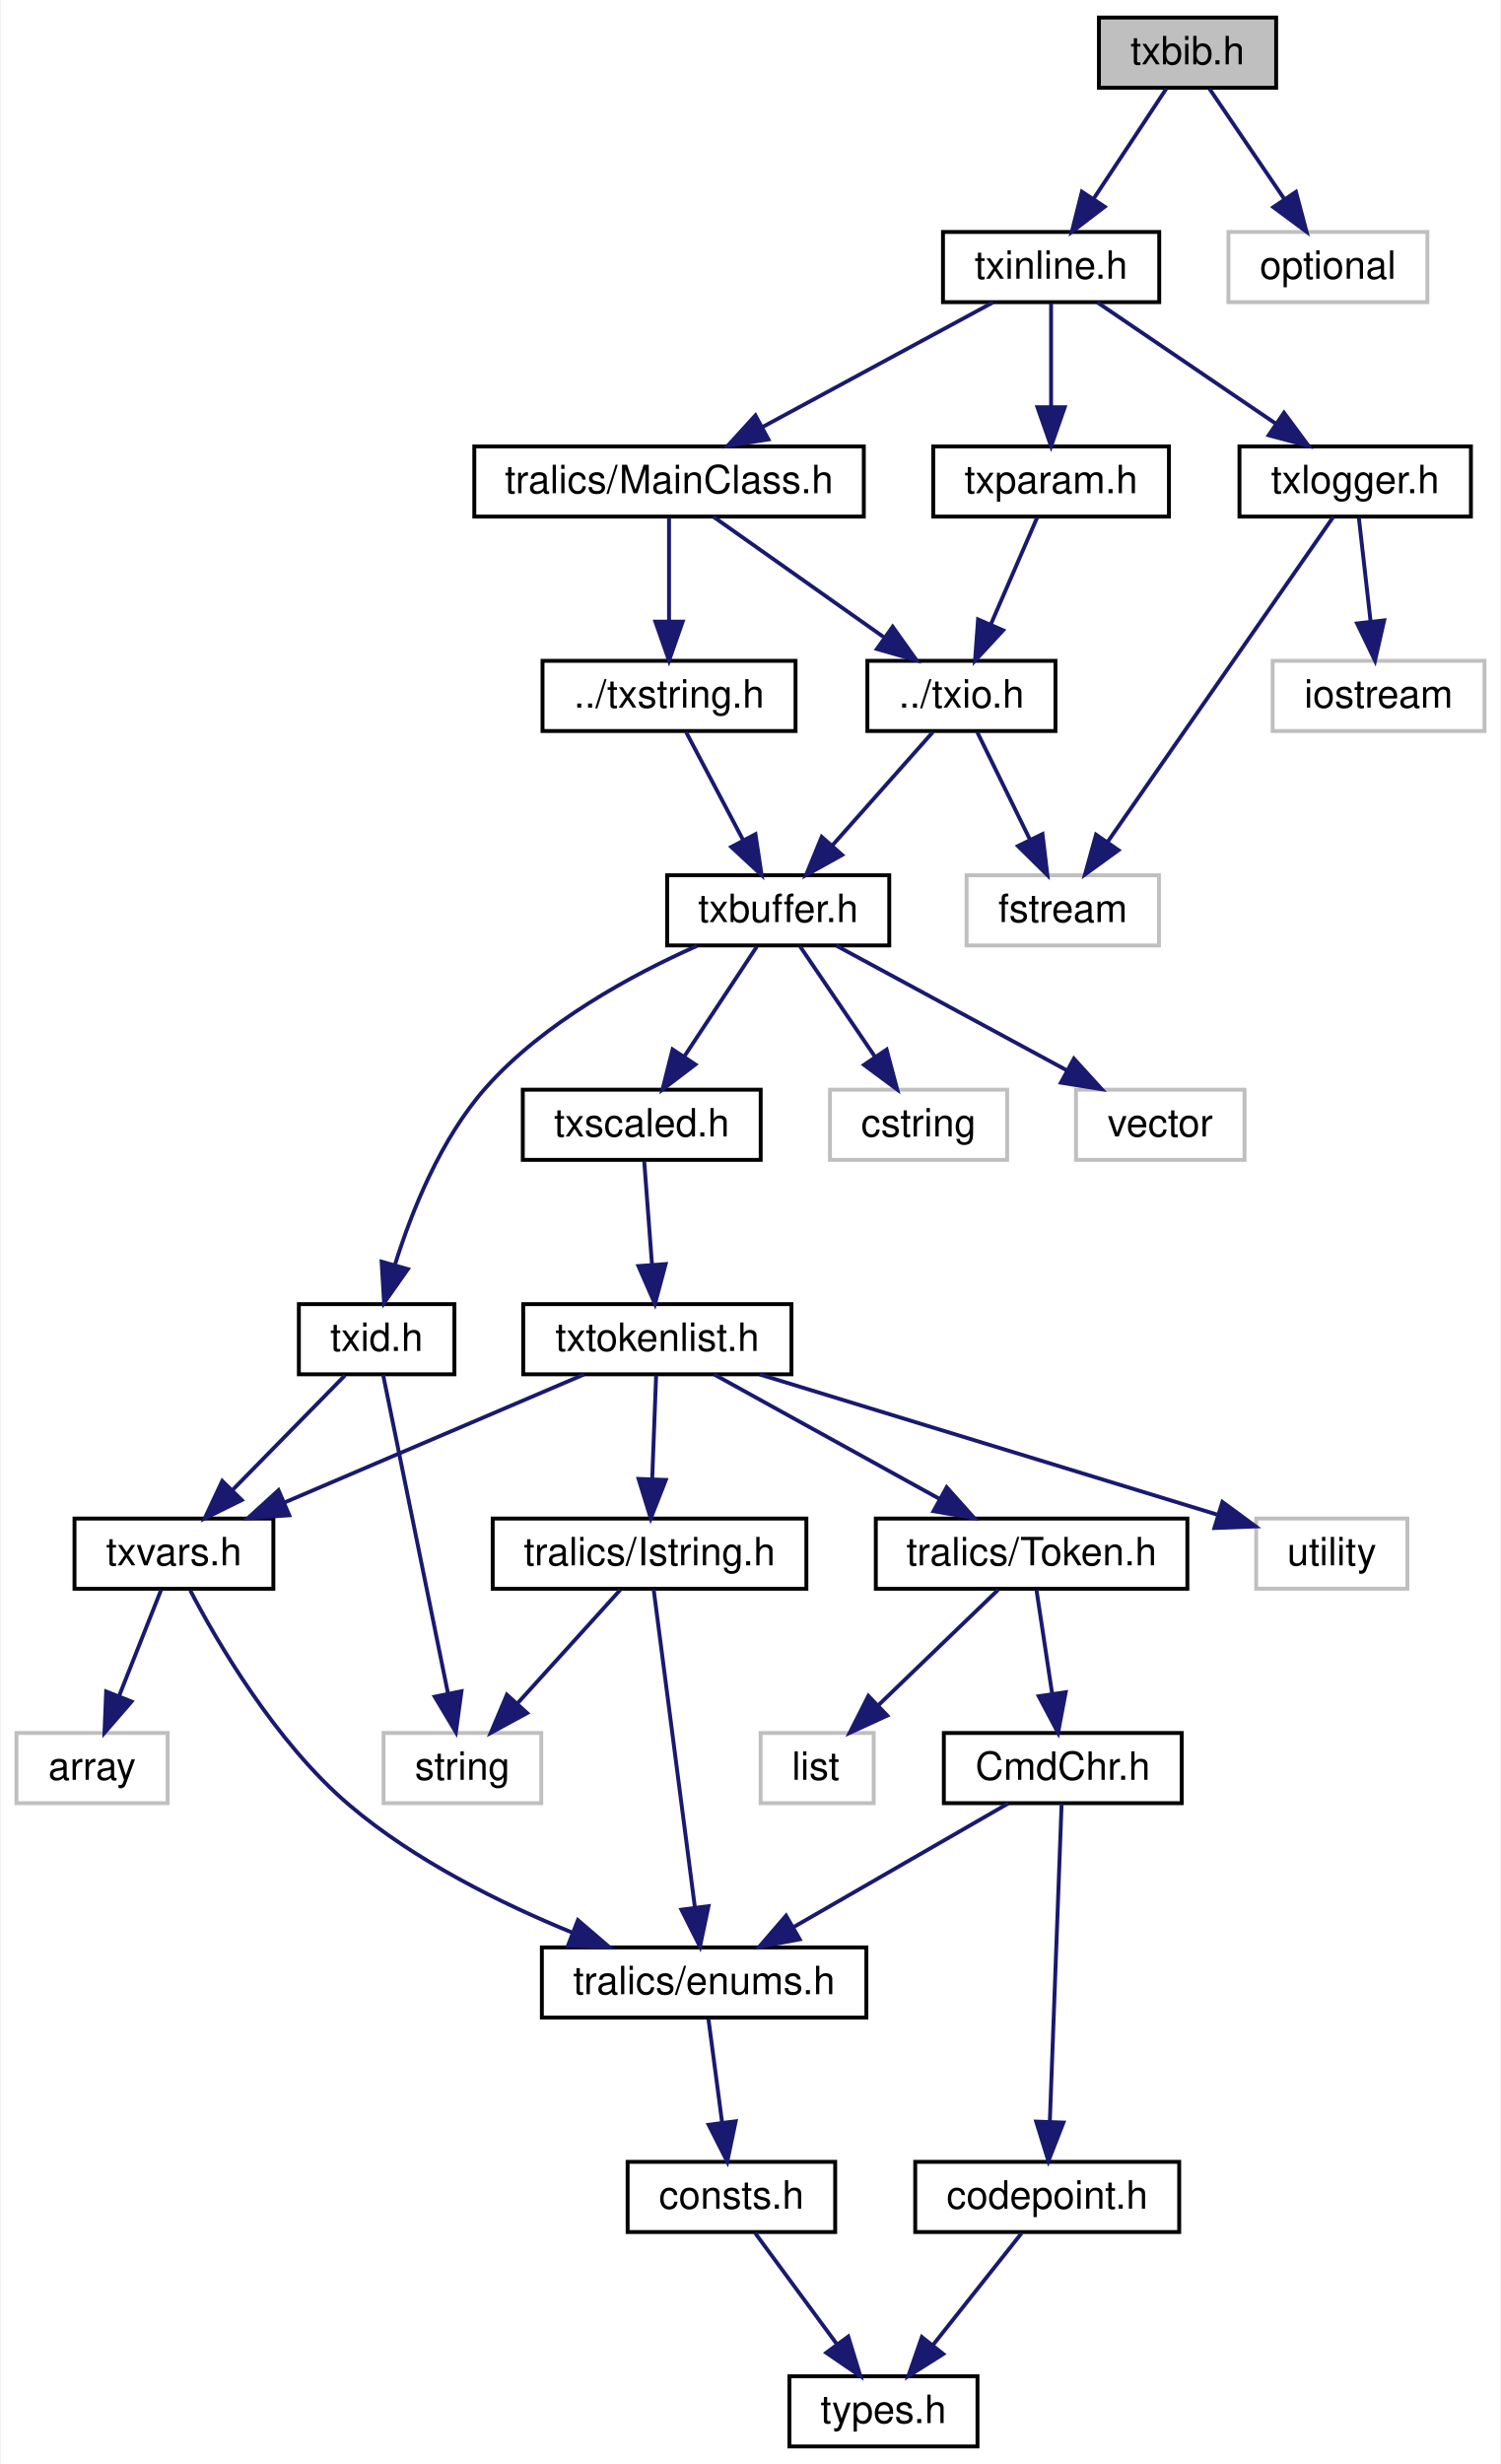
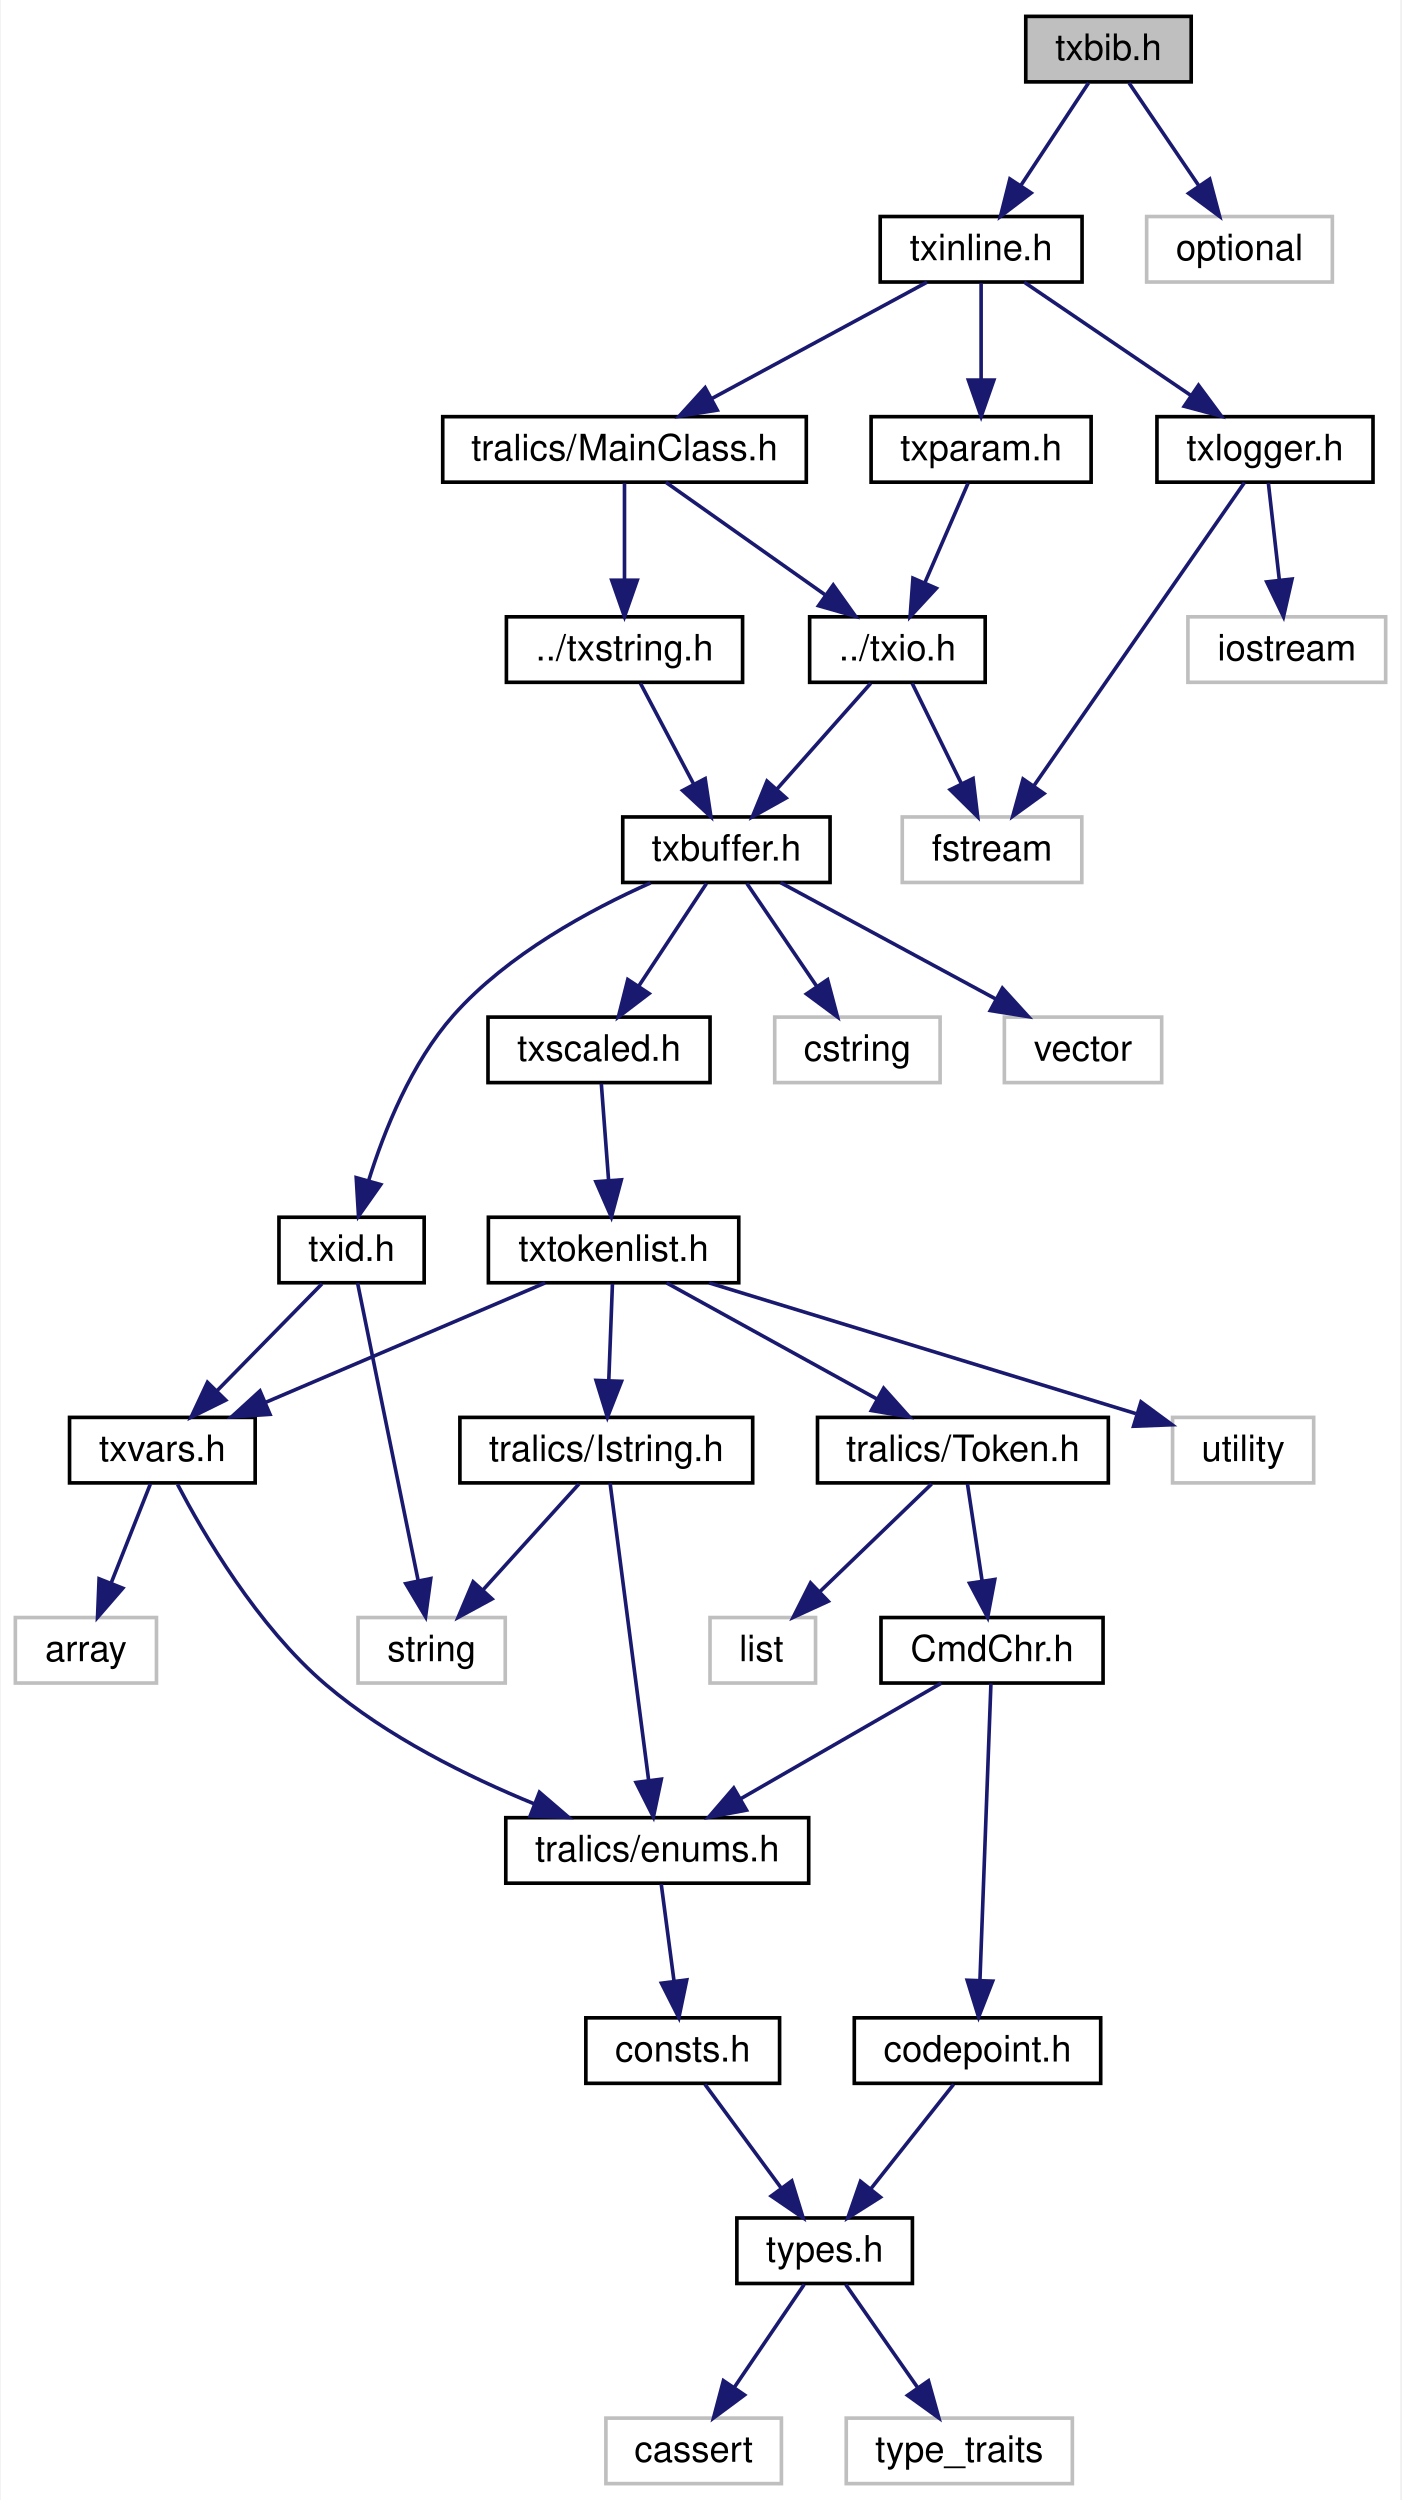
- <svg xmlns="http://www.w3.org/2000/svg" xmlns:xlink="http://www.w3.org/1999/xlink" width="385pt" height="632pt" viewBox="0.00 0.00 384.56 632.00">
-   <g id="graph0" class="graph" transform="scale(1 1) rotate(0) translate(4 628)">
-     <polygon fill="white" stroke="transparent" points="-4,4 -4,-628 380.56,-628 380.56,4 -4,4" />
+ <svg xmlns="http://www.w3.org/2000/svg" xmlns:xlink="http://www.w3.org/1999/xlink" width="385pt" height="687pt" viewBox="0.00 0.00 384.56 687.00">
+   <g id="graph0" class="graph" transform="scale(1 1) rotate(0) translate(4 683)">
+     <polygon fill="white" stroke="transparent" points="-4,4 -4,-683 380.56,-683 380.56,4 -4,4" />
    <g id="node1" class="node">
      <g id="a_node1">
        <a xlink:title=" ">
-           <polygon fill="#bfbfbf" stroke="black" points="277.66,-605.5 277.66,-623.5 323.12,-623.5 323.12,-605.5 277.66,-605.5" />
-           <text text-anchor="middle" x="300.39" y="-611.5" font-family="Helvetica,sans-Serif" font-size="10.00">txbib.h</text>
+           <polygon fill="#bfbfbf" stroke="black" points="277.66,-660.5 277.66,-678.5 323.12,-678.5 323.12,-660.5 277.66,-660.5" />
+           <text text-anchor="middle" x="300.39" y="-666.5" font-family="Helvetica,sans-Serif" font-size="10.00">txbib.h</text>
        </a>
      </g>
    </g>
    <g id="node2" class="node">
      <g id="a_node2">
        <a xlink:href="../../d7/d79/txinline_8h.html" target="_top" xlink:title=" ">
-           <polygon fill="white" stroke="black" points="237.66,-550.5 237.66,-568.5 293.13,-568.5 293.13,-550.5 237.66,-550.5" />
-           <text text-anchor="middle" x="265.39" y="-556.5" font-family="Helvetica,sans-Serif" font-size="10.00">txinline.h</text>
+           <polygon fill="white" stroke="black" points="237.66,-605.5 237.66,-623.5 293.13,-623.5 293.13,-605.5 237.66,-605.5" />
+           <text text-anchor="middle" x="265.39" y="-611.5" font-family="Helvetica,sans-Serif" font-size="10.00">txinline.h</text>
        </a>
      </g>
    </g>
    <g id="edge1" class="edge">
-       <path fill="none" stroke="midnightblue" d="M294.92,-605.22C289.96,-597.71 282.5,-586.41 276.32,-577.05" />
-       <polygon fill="midnightblue" stroke="midnightblue" points="279.14,-574.97 270.71,-568.55 273.3,-578.82 279.14,-574.97" />
-     </g>
-     <g id="node28" class="node">
-       <g id="a_node28">
-         <a xlink:title=" ">
-           <polygon fill="white" stroke="#bfbfbf" points="310.88,-550.5 310.88,-568.5 361.91,-568.5 361.91,-550.5 310.88,-550.5" />
-           <text text-anchor="middle" x="336.39" y="-556.5" font-family="Helvetica,sans-Serif" font-size="10.00">optional</text>
-         </a>
-       </g>
-     </g>
-     <g id="edge35" class="edge">
-       <path fill="none" stroke="midnightblue" d="M306.02,-605.22C311.12,-597.71 318.79,-586.41 325.15,-577.05" />
-       <polygon fill="midnightblue" stroke="midnightblue" points="328.2,-578.79 330.92,-568.55 322.41,-574.86 328.2,-578.79" />
+       <path fill="none" stroke="midnightblue" d="M294.92,-660.22C289.96,-652.71 282.5,-641.41 276.32,-632.05" />
+       <polygon fill="midnightblue" stroke="midnightblue" points="279.14,-629.97 270.71,-623.55 273.3,-633.82 279.14,-629.97" />
+     </g>
+     <g id="node30" class="node">
+       <g id="a_node30">
+         <a xlink:title=" ">
+           <polygon fill="white" stroke="#bfbfbf" points="310.88,-605.5 310.88,-623.5 361.91,-623.5 361.91,-605.5 310.88,-605.5" />
+           <text text-anchor="middle" x="336.39" y="-611.5" font-family="Helvetica,sans-Serif" font-size="10.00">optional</text>
+         </a>
+       </g>
+     </g>
+     <g id="edge37" class="edge">
+       <path fill="none" stroke="midnightblue" d="M306.02,-660.22C311.12,-652.71 318.79,-641.41 325.15,-632.05" />
+       <polygon fill="midnightblue" stroke="midnightblue" points="328.2,-633.79 330.92,-623.55 322.41,-629.86 328.2,-633.79" />
    </g>
    <g id="node3" class="node">
      <g id="a_node3">
        <a xlink:href="../../d4/de9/_main_class_8h.html" target="_top" xlink:title=" ">
-           <polygon fill="white" stroke="black" points="117.44,-495.5 117.44,-513.5 217.35,-513.5 217.35,-495.5 117.44,-495.5" />
-           <text text-anchor="middle" x="167.39" y="-501.5" font-family="Helvetica,sans-Serif" font-size="10.00">tralics/MainClass.h</text>
+           <polygon fill="white" stroke="black" points="117.44,-550.5 117.44,-568.5 217.35,-568.5 217.35,-550.5 117.44,-550.5" />
+           <text text-anchor="middle" x="167.39" y="-556.5" font-family="Helvetica,sans-Serif" font-size="10.00">tralics/MainClass.h</text>
        </a>
      </g>
    </g>
    <g id="edge2" class="edge">
-       <path fill="none" stroke="midnightblue" d="M250.51,-550.45C234.82,-541.97 209.88,-528.48 191.4,-518.49" />
-       <polygon fill="midnightblue" stroke="midnightblue" points="192.88,-515.3 182.42,-513.63 189.55,-521.46 192.88,-515.3" />
-     </g>
-     <g id="node25" class="node">
-       <g id="a_node25">
-         <a xlink:href="../../d2/d06/txlogger_8h.html" target="_top" xlink:title=" ">
-           <polygon fill="white" stroke="black" points="313.71,-495.5 313.71,-513.5 373.08,-513.5 373.08,-495.5 313.71,-495.5" />
-           <text text-anchor="middle" x="343.39" y="-501.5" font-family="Helvetica,sans-Serif" font-size="10.00">txlogger.h</text>
-         </a>
-       </g>
-     </g>
-     <g id="edge30" class="edge">
-       <path fill="none" stroke="midnightblue" d="M277.24,-550.45C289.38,-542.2 308.49,-529.22 323.05,-519.32" />
-       <polygon fill="midnightblue" stroke="midnightblue" points="325.13,-522.14 331.43,-513.63 321.2,-516.35 325.13,-522.14" />
+       <path fill="none" stroke="midnightblue" d="M250.51,-605.45C234.82,-596.97 209.88,-583.48 191.4,-573.49" />
+       <polygon fill="midnightblue" stroke="midnightblue" points="192.88,-570.3 182.42,-568.63 189.55,-576.46 192.88,-570.3" />
    </g>
    <g id="node27" class="node">
      <g id="a_node27">
+         <a xlink:href="../../d2/d06/txlogger_8h.html" target="_top" xlink:title=" ">
+           <polygon fill="white" stroke="black" points="313.71,-550.5 313.71,-568.5 373.08,-568.5 373.08,-550.5 313.71,-550.5" />
+           <text text-anchor="middle" x="343.39" y="-556.5" font-family="Helvetica,sans-Serif" font-size="10.00">txlogger.h</text>
+         </a>
+       </g>
+     </g>
+     <g id="edge32" class="edge">
+       <path fill="none" stroke="midnightblue" d="M277.24,-605.45C289.38,-597.2 308.49,-584.22 323.05,-574.32" />
+       <polygon fill="midnightblue" stroke="midnightblue" points="325.13,-577.14 331.43,-568.63 321.2,-571.35 325.13,-577.14" />
+     </g>
+     <g id="node29" class="node">
+       <g id="a_node29">
        <a xlink:href="../../d5/d08/txparam_8h.html" target="_top" xlink:title=" ">
-           <polygon fill="white" stroke="black" points="235.16,-495.5 235.16,-513.5 295.62,-513.5 295.62,-495.5 235.16,-495.5" />
-           <text text-anchor="middle" x="265.39" y="-501.5" font-family="Helvetica,sans-Serif" font-size="10.00">txparam.h</text>
-         </a>
-       </g>
-     </g>
-     <g id="edge33" class="edge">
-       <path fill="none" stroke="midnightblue" d="M265.39,-550.22C265.39,-543.18 265.39,-532.81 265.39,-523.83" />
-       <polygon fill="midnightblue" stroke="midnightblue" points="268.89,-523.55 265.39,-513.55 261.89,-523.55 268.89,-523.55" />
+           <polygon fill="white" stroke="black" points="235.16,-550.5 235.16,-568.5 295.62,-568.5 295.62,-550.5 235.16,-550.5" />
+           <text text-anchor="middle" x="265.39" y="-556.5" font-family="Helvetica,sans-Serif" font-size="10.00">txparam.h</text>
+         </a>
+       </g>
+     </g>
+     <g id="edge35" class="edge">
+       <path fill="none" stroke="midnightblue" d="M265.39,-605.22C265.39,-598.18 265.39,-587.81 265.39,-578.83" />
+       <polygon fill="midnightblue" stroke="midnightblue" points="268.89,-578.55 265.39,-568.55 261.89,-578.55 268.89,-578.55" />
    </g>
    <g id="node4" class="node">
      <g id="a_node4">
        <a xlink:href="../../de/d29/txio_8h.html" target="_top" xlink:title=" ">
-           <polygon fill="white" stroke="black" points="218.27,-440.5 218.27,-458.5 266.51,-458.5 266.51,-440.5 218.27,-440.5" />
-           <text text-anchor="middle" x="242.39" y="-446.5" font-family="Helvetica,sans-Serif" font-size="10.00">../txio.h</text>
+           <polygon fill="white" stroke="black" points="218.27,-495.5 218.27,-513.5 266.51,-513.5 266.51,-495.5 218.27,-495.5" />
+           <text text-anchor="middle" x="242.39" y="-501.5" font-family="Helvetica,sans-Serif" font-size="10.00">../txio.h</text>
        </a>
      </g>
    </g>
    <g id="edge3" class="edge">
-       <path fill="none" stroke="midnightblue" d="M178.78,-495.45C190.35,-487.28 208.49,-474.46 222.44,-464.6" />
-       <polygon fill="midnightblue" stroke="midnightblue" points="224.75,-467.25 230.89,-458.63 220.71,-461.54 224.75,-467.25" />
-     </g>
-     <g id="node24" class="node">
-       <g id="a_node24">
+       <path fill="none" stroke="midnightblue" d="M178.78,-550.45C190.35,-542.28 208.49,-529.46 222.44,-519.6" />
+       <polygon fill="midnightblue" stroke="midnightblue" points="224.75,-522.25 230.89,-513.63 220.71,-516.54 224.75,-522.25" />
+     </g>
+     <g id="node26" class="node">
+       <g id="a_node26">
        <a xlink:href="../../dc/def/txstring_8h.html" target="_top" xlink:title=" ">
-           <polygon fill="white" stroke="black" points="134.94,-440.5 134.94,-458.5 199.84,-458.5 199.84,-440.5 134.94,-440.5" />
-           <text text-anchor="middle" x="167.39" y="-446.5" font-family="Helvetica,sans-Serif" font-size="10.00">../txstring.h</text>
-         </a>
-       </g>
-     </g>
-     <g id="edge28" class="edge">
-       <path fill="none" stroke="midnightblue" d="M167.39,-495.22C167.39,-488.18 167.39,-477.81 167.39,-468.83" />
-       <polygon fill="midnightblue" stroke="midnightblue" points="170.89,-468.55 167.39,-458.55 163.89,-468.55 170.89,-468.55" />
+           <polygon fill="white" stroke="black" points="134.94,-495.5 134.94,-513.5 199.84,-513.5 199.84,-495.5 134.94,-495.5" />
+           <text text-anchor="middle" x="167.39" y="-501.5" font-family="Helvetica,sans-Serif" font-size="10.00">../txstring.h</text>
+         </a>
+       </g>
+     </g>
+     <g id="edge30" class="edge">
+       <path fill="none" stroke="midnightblue" d="M167.39,-550.22C167.39,-543.18 167.39,-532.81 167.39,-523.83" />
+       <polygon fill="midnightblue" stroke="midnightblue" points="170.89,-523.55 167.39,-513.55 163.89,-523.55 170.89,-523.55" />
    </g>
    <g id="node5" class="node">
      <g id="a_node5">
        <a xlink:href="../../dd/d74/txbuffer_8h.html" target="_top" xlink:title=" ">
-           <polygon fill="white" stroke="black" points="166.91,-385.5 166.91,-403.5 223.88,-403.5 223.88,-385.5 166.91,-385.5" />
-           <text text-anchor="middle" x="195.39" y="-391.5" font-family="Helvetica,sans-Serif" font-size="10.00">txbuffer.h</text>
+           <polygon fill="white" stroke="black" points="166.91,-440.5 166.91,-458.5 223.88,-458.5 223.88,-440.5 166.91,-440.5" />
+           <text text-anchor="middle" x="195.39" y="-446.5" font-family="Helvetica,sans-Serif" font-size="10.00">txbuffer.h</text>
        </a>
      </g>
    </g>
    <g id="edge4" class="edge">
-       <path fill="none" stroke="midnightblue" d="M235.05,-440.22C228.18,-432.47 217.74,-420.7 209.3,-411.18" />
-       <polygon fill="midnightblue" stroke="midnightblue" points="211.78,-408.71 202.53,-403.55 206.55,-413.35 211.78,-408.71" />
-     </g>
-     <g id="node23" class="node">
-       <g id="a_node23">
-         <a xlink:title=" ">
-           <polygon fill="white" stroke="#bfbfbf" points="243.72,-385.5 243.72,-403.5 293.06,-403.5 293.06,-385.5 243.72,-385.5" />
-           <text text-anchor="middle" x="268.39" y="-391.5" font-family="Helvetica,sans-Serif" font-size="10.00">fstream</text>
-         </a>
-       </g>
-     </g>
-     <g id="edge27" class="edge">
-       <path fill="none" stroke="midnightblue" d="M246.45,-440.22C250.06,-432.86 255.45,-421.88 259.98,-412.64" />
-       <polygon fill="midnightblue" stroke="midnightblue" points="263.18,-414.07 264.44,-403.55 256.9,-410.99 263.18,-414.07" />
+       <path fill="none" stroke="midnightblue" d="M235.05,-495.22C228.18,-487.47 217.74,-475.7 209.3,-466.18" />
+       <polygon fill="midnightblue" stroke="midnightblue" points="211.78,-463.71 202.53,-458.55 206.55,-468.35 211.78,-463.71" />
+     </g>
+     <g id="node25" class="node">
+       <g id="a_node25">
+         <a xlink:title=" ">
+           <polygon fill="white" stroke="#bfbfbf" points="243.72,-440.5 243.72,-458.5 293.06,-458.5 293.06,-440.5 243.72,-440.5" />
+           <text text-anchor="middle" x="268.39" y="-446.5" font-family="Helvetica,sans-Serif" font-size="10.00">fstream</text>
+         </a>
+       </g>
+     </g>
+     <g id="edge29" class="edge">
+       <path fill="none" stroke="midnightblue" d="M246.45,-495.22C250.06,-487.86 255.45,-476.88 259.98,-467.64" />
+       <polygon fill="midnightblue" stroke="midnightblue" points="263.18,-469.07 264.44,-458.55 256.9,-465.99 263.18,-469.07" />
    </g>
    <g id="node6" class="node">
      <g id="a_node6">
        <a xlink:href="../../d1/d9e/txid_8h.html" target="_top" xlink:title=" ">
-           <polygon fill="white" stroke="black" points="72.44,-275.5 72.44,-293.5 112.34,-293.5 112.34,-275.5 72.44,-275.5" />
-           <text text-anchor="middle" x="92.39" y="-281.5" font-family="Helvetica,sans-Serif" font-size="10.00">txid.h</text>
+           <polygon fill="white" stroke="black" points="72.44,-330.5 72.44,-348.5 112.34,-348.5 112.34,-330.5 72.44,-330.5" />
+           <text text-anchor="middle" x="92.39" y="-336.5" font-family="Helvetica,sans-Serif" font-size="10.00">txid.h</text>
        </a>
      </g>
    </g>
    <g id="edge5" class="edge">
-       <path fill="none" stroke="midnightblue" d="M174.55,-385.38C158,-378.02 135.26,-365.77 120.39,-349 108.79,-335.91 101.34,-317.24 97.07,-303.54" />
-       <polygon fill="midnightblue" stroke="midnightblue" points="100.4,-302.47 94.3,-293.81 93.67,-304.38 100.4,-302.47" />
-     </g>
-     <g id="node13" class="node">
-       <g id="a_node13">
+       <path fill="none" stroke="midnightblue" d="M174.55,-440.38C158,-433.02 135.26,-420.77 120.39,-404 108.79,-390.91 101.34,-372.24 97.07,-358.54" />
+       <polygon fill="midnightblue" stroke="midnightblue" points="100.4,-357.47 94.3,-348.81 93.67,-359.38 100.4,-357.47" />
+     </g>
+     <g id="node15" class="node">
+       <g id="a_node15">
        <a xlink:href="../../d9/d18/txscaled_8h.html" target="_top" xlink:title=" ">
-           <polygon fill="white" stroke="black" points="129.88,-330.5 129.88,-348.5 190.9,-348.5 190.9,-330.5 129.88,-330.5" />
-           <text text-anchor="middle" x="160.39" y="-336.5" font-family="Helvetica,sans-Serif" font-size="10.00">txscaled.h</text>
-         </a>
-       </g>
-     </g>
-     <g id="edge12" class="edge">
-       <path fill="none" stroke="midnightblue" d="M189.92,-385.22C184.96,-377.71 177.5,-366.41 171.32,-357.05" />
-       <polygon fill="midnightblue" stroke="midnightblue" points="174.14,-354.97 165.71,-348.55 168.3,-358.82 174.14,-354.97" />
-     </g>
-     <g id="node21" class="node">
-       <g id="a_node21">
-         <a xlink:title=" ">
-           <polygon fill="white" stroke="#bfbfbf" points="208.67,-330.5 208.67,-348.5 254.12,-348.5 254.12,-330.5 208.67,-330.5" />
-           <text text-anchor="middle" x="231.39" y="-336.5" font-family="Helvetica,sans-Serif" font-size="10.00">cstring</text>
-         </a>
-       </g>
-     </g>
-     <g id="edge25" class="edge">
-       <path fill="none" stroke="midnightblue" d="M201.02,-385.22C206.12,-377.71 213.79,-366.41 220.15,-357.05" />
-       <polygon fill="midnightblue" stroke="midnightblue" points="223.2,-358.79 225.92,-348.55 217.41,-354.86 223.2,-358.79" />
-     </g>
-     <g id="node22" class="node">
-       <g id="a_node22">
-         <a xlink:title=" ">
-           <polygon fill="white" stroke="#bfbfbf" points="271.78,-330.5 271.78,-348.5 315.01,-348.5 315.01,-330.5 271.78,-330.5" />
-           <text text-anchor="middle" x="293.39" y="-336.5" font-family="Helvetica,sans-Serif" font-size="10.00">vector</text>
-         </a>
-       </g>
-     </g>
-     <g id="edge26" class="edge">
-       <path fill="none" stroke="midnightblue" d="M210.28,-385.45C225.96,-376.97 250.91,-363.48 269.38,-353.49" />
-       <polygon fill="midnightblue" stroke="midnightblue" points="271.24,-356.46 278.37,-348.63 267.91,-350.3 271.24,-356.46" />
+           <polygon fill="white" stroke="black" points="129.88,-385.5 129.88,-403.5 190.9,-403.5 190.9,-385.5 129.88,-385.5" />
+           <text text-anchor="middle" x="160.39" y="-391.5" font-family="Helvetica,sans-Serif" font-size="10.00">txscaled.h</text>
+         </a>
+       </g>
+     </g>
+     <g id="edge14" class="edge">
+       <path fill="none" stroke="midnightblue" d="M189.92,-440.22C184.96,-432.71 177.5,-421.41 171.32,-412.05" />
+       <polygon fill="midnightblue" stroke="midnightblue" points="174.14,-409.97 165.71,-403.55 168.3,-413.82 174.14,-409.97" />
+     </g>
+     <g id="node23" class="node">
+       <g id="a_node23">
+         <a xlink:title=" ">
+           <polygon fill="white" stroke="#bfbfbf" points="208.67,-385.5 208.67,-403.5 254.12,-403.5 254.12,-385.5 208.67,-385.5" />
+           <text text-anchor="middle" x="231.39" y="-391.5" font-family="Helvetica,sans-Serif" font-size="10.00">cstring</text>
+         </a>
+       </g>
+     </g>
+     <g id="edge27" class="edge">
+       <path fill="none" stroke="midnightblue" d="M201.02,-440.22C206.12,-432.71 213.79,-421.41 220.15,-412.05" />
+       <polygon fill="midnightblue" stroke="midnightblue" points="223.2,-413.79 225.92,-403.55 217.41,-409.86 223.2,-413.79" />
+     </g>
+     <g id="node24" class="node">
+       <g id="a_node24">
+         <a xlink:title=" ">
+           <polygon fill="white" stroke="#bfbfbf" points="271.78,-385.5 271.78,-403.5 315.01,-403.5 315.01,-385.5 271.78,-385.5" />
+           <text text-anchor="middle" x="293.39" y="-391.5" font-family="Helvetica,sans-Serif" font-size="10.00">vector</text>
+         </a>
+       </g>
+     </g>
+     <g id="edge28" class="edge">
+       <path fill="none" stroke="midnightblue" d="M210.28,-440.45C225.96,-431.97 250.91,-418.48 269.38,-408.49" />
+       <polygon fill="midnightblue" stroke="midnightblue" points="271.24,-411.46 278.37,-403.63 267.91,-405.3 271.24,-411.46" />
    </g>
    <g id="node7" class="node">
      <g id="a_node7">
        <a xlink:href="../../dc/de8/txvars_8h.html" target="_top" xlink:title=" ">
-           <polygon fill="white" stroke="black" points="14.89,-220.5 14.89,-238.5 65.9,-238.5 65.9,-220.5 14.89,-220.5" />
-           <text text-anchor="middle" x="40.39" y="-226.5" font-family="Helvetica,sans-Serif" font-size="10.00">txvars.h</text>
+           <polygon fill="white" stroke="black" points="14.89,-275.5 14.89,-293.5 65.9,-293.5 65.9,-275.5 14.89,-275.5" />
+           <text text-anchor="middle" x="40.39" y="-281.5" font-family="Helvetica,sans-Serif" font-size="10.00">txvars.h</text>
        </a>
      </g>
    </g>
    <g id="edge6" class="edge">
-       <path fill="none" stroke="midnightblue" d="M84.27,-275.22C76.59,-267.39 64.88,-255.46 55.49,-245.89" />
-       <polygon fill="midnightblue" stroke="midnightblue" points="57.79,-243.24 48.29,-238.55 52.79,-248.14 57.79,-243.24" />
-     </g>
-     <g id="node12" class="node">
-       <g id="a_node12">
-         <a xlink:title=" ">
-           <polygon fill="white" stroke="#bfbfbf" points="94.17,-165.5 94.17,-183.5 134.62,-183.5 134.62,-165.5 94.17,-165.5" />
-           <text text-anchor="middle" x="114.39" y="-171.5" font-family="Helvetica,sans-Serif" font-size="10.00">string</text>
-         </a>
-       </g>
-     </g>
-     <g id="edge11" class="edge">
-       <path fill="none" stroke="midnightblue" d="M94.05,-275.38C97.56,-258.1 105.87,-217.33 110.71,-193.56" />
-       <polygon fill="midnightblue" stroke="midnightblue" points="114.15,-194.21 112.72,-183.71 107.29,-192.81 114.15,-194.21" />
+       <path fill="none" stroke="midnightblue" d="M84.27,-330.22C76.59,-322.39 64.88,-310.46 55.49,-300.89" />
+       <polygon fill="midnightblue" stroke="midnightblue" points="57.79,-298.24 48.29,-293.55 52.79,-303.14 57.79,-298.24" />
+     </g>
+     <g id="node14" class="node">
+       <g id="a_node14">
+         <a xlink:title=" ">
+           <polygon fill="white" stroke="#bfbfbf" points="94.17,-220.5 94.17,-238.5 134.62,-238.5 134.62,-220.5 94.17,-220.5" />
+           <text text-anchor="middle" x="114.39" y="-226.5" font-family="Helvetica,sans-Serif" font-size="10.00">string</text>
+         </a>
+       </g>
+     </g>
+     <g id="edge13" class="edge">
+       <path fill="none" stroke="midnightblue" d="M94.05,-330.38C97.56,-313.1 105.87,-272.33 110.71,-248.56" />
+       <polygon fill="midnightblue" stroke="midnightblue" points="114.15,-249.21 112.72,-238.71 107.29,-247.81 114.15,-249.21" />
    </g>
    <g id="node8" class="node">
      <g id="a_node8">
        <a xlink:href="../../d0/d0b/enums_8h.html" target="_top" xlink:title=" ">
-           <polygon fill="white" stroke="black" points="134.77,-110.5 134.77,-128.5 218.01,-128.5 218.01,-110.5 134.77,-110.5" />
-           <text text-anchor="middle" x="176.39" y="-116.5" font-family="Helvetica,sans-Serif" font-size="10.00">tralics/enums.h</text>
+           <polygon fill="white" stroke="black" points="134.77,-165.5 134.77,-183.5 218.01,-183.5 218.01,-165.5 134.77,-165.5" />
+           <text text-anchor="middle" x="176.39" y="-171.5" font-family="Helvetica,sans-Serif" font-size="10.00">tralics/enums.h</text>
        </a>
      </g>
    </g>
    <g id="edge7" class="edge">
-       <path fill="none" stroke="midnightblue" d="M44.57,-220.08C51.49,-206.86 66.45,-181.1 85.39,-165 102.2,-150.71 124.39,-139.74 142.65,-132.27" />
-       <polygon fill="midnightblue" stroke="midnightblue" points="144.02,-135.49 152.06,-128.58 141.47,-128.97 144.02,-135.49" />
-     </g>
-     <g id="node11" class="node">
-       <g id="a_node11">
-         <a xlink:title=" ">
-           <polygon fill="white" stroke="#bfbfbf" points="0,-165.5 0,-183.5 38.78,-183.5 38.78,-165.5 0,-165.5" />
-           <text text-anchor="middle" x="19.39" y="-171.5" font-family="Helvetica,sans-Serif" font-size="10.00">array</text>
-         </a>
-       </g>
-     </g>
-     <g id="edge10" class="edge">
-       <path fill="none" stroke="midnightblue" d="M37.11,-220.22C34.23,-212.94 29.94,-202.11 26.3,-192.93" />
-       <polygon fill="midnightblue" stroke="midnightblue" points="29.52,-191.56 22.58,-183.55 23.01,-194.14 29.52,-191.56" />
+       <path fill="none" stroke="midnightblue" d="M44.57,-275.08C51.49,-261.86 66.45,-236.1 85.39,-220 102.2,-205.71 124.39,-194.74 142.65,-187.27" />
+       <polygon fill="midnightblue" stroke="midnightblue" points="144.02,-190.49 152.06,-183.58 141.47,-183.97 144.02,-190.49" />
+     </g>
+     <g id="node13" class="node">
+       <g id="a_node13">
+         <a xlink:title=" ">
+           <polygon fill="white" stroke="#bfbfbf" points="0,-220.5 0,-238.5 38.78,-238.5 38.78,-220.5 0,-220.5" />
+           <text text-anchor="middle" x="19.39" y="-226.5" font-family="Helvetica,sans-Serif" font-size="10.00">array</text>
+         </a>
+       </g>
+     </g>
+     <g id="edge12" class="edge">
+       <path fill="none" stroke="midnightblue" d="M37.11,-275.22C34.23,-267.94 29.94,-257.11 26.3,-247.93" />
+       <polygon fill="midnightblue" stroke="midnightblue" points="29.52,-246.56 22.58,-238.55 23.01,-249.14 29.52,-246.56" />
    </g>
    <g id="node9" class="node">
      <g id="a_node9">
        <a xlink:href="../../d8/db5/consts_8h.html" target="_top" xlink:title=" ">
-           <polygon fill="white" stroke="black" points="156.77,-55.5 156.77,-73.5 210.01,-73.5 210.01,-55.5 156.77,-55.5" />
-           <text text-anchor="middle" x="183.39" y="-61.5" font-family="Helvetica,sans-Serif" font-size="10.00">consts.h</text>
+           <polygon fill="white" stroke="black" points="156.77,-110.5 156.77,-128.5 210.01,-128.5 210.01,-110.5 156.77,-110.5" />
+           <text text-anchor="middle" x="183.39" y="-116.5" font-family="Helvetica,sans-Serif" font-size="10.00">consts.h</text>
        </a>
      </g>
    </g>
    <g id="edge8" class="edge">
-       <path fill="none" stroke="midnightblue" d="M177.49,-110.22C178.43,-103.1 179.82,-92.58 181.01,-83.53" />
-       <polygon fill="midnightblue" stroke="midnightblue" points="184.49,-83.92 182.33,-73.55 177.55,-83.01 184.49,-83.92" />
+       <path fill="none" stroke="midnightblue" d="M177.49,-165.22C178.43,-158.1 179.82,-147.58 181.01,-138.53" />
+       <polygon fill="midnightblue" stroke="midnightblue" points="184.49,-138.92 182.33,-128.55 177.55,-138.01 184.49,-138.92" />
    </g>
    <g id="node10" class="node">
      <g id="a_node10">
        <a xlink:href="../../d9/d49/types_8h.html" target="_top" xlink:title=" ">
-           <polygon fill="white" stroke="black" points="198.27,-0.5 198.27,-18.5 246.51,-18.5 246.51,-0.5 198.27,-0.5" />
-           <text text-anchor="middle" x="222.39" y="-6.5" font-family="Helvetica,sans-Serif" font-size="10.00">types.h</text>
+           <polygon fill="white" stroke="black" points="198.27,-55.5 198.27,-73.5 246.51,-73.5 246.51,-55.5 198.27,-55.5" />
+           <text text-anchor="middle" x="222.39" y="-61.5" font-family="Helvetica,sans-Serif" font-size="10.00">types.h</text>
        </a>
      </g>
    </g>
    <g id="edge9" class="edge">
-       <path fill="none" stroke="midnightblue" d="M189.49,-55.22C195.07,-47.63 203.5,-36.18 210.43,-26.76" />
-       <polygon fill="midnightblue" stroke="midnightblue" points="213.36,-28.68 216.47,-18.55 207.72,-24.53 213.36,-28.68" />
-     </g>
-     <g id="node14" class="node">
-       <g id="a_node14">
-         <a xlink:href="../../dc/d91/txtokenlist_8h.html" target="_top" xlink:title=" ">
-           <polygon fill="white" stroke="black" points="129.99,-275.5 129.99,-293.5 198.79,-293.5 198.79,-275.5 129.99,-275.5" />
-           <text text-anchor="middle" x="164.39" y="-281.5" font-family="Helvetica,sans-Serif" font-size="10.00">txtokenlist.h</text>
-         </a>
-       </g>
-     </g>
-     <g id="edge13" class="edge">
-       <path fill="none" stroke="midnightblue" d="M161.02,-330.22C161.55,-323.1 162.35,-312.58 163.03,-303.53" />
-       <polygon fill="midnightblue" stroke="midnightblue" points="166.52,-303.78 163.78,-293.55 159.54,-303.26 166.52,-303.78" />
-     </g>
-     <g id="edge23" class="edge">
-       <path fill="none" stroke="midnightblue" d="M145.56,-275.45C125.17,-266.73 92.4,-252.73 68.86,-242.67" />
-       <polygon fill="midnightblue" stroke="midnightblue" points="69.97,-239.34 59.4,-238.63 67.22,-245.77 69.97,-239.34" />
-     </g>
-     <g id="node15" class="node">
-       <g id="a_node15">
-         <a xlink:href="../../d5/daf/_istring_8h.html" target="_top" xlink:title=" ">
-           <polygon fill="white" stroke="black" points="122.16,-220.5 122.16,-238.5 202.62,-238.5 202.62,-220.5 122.16,-220.5" />
-           <text text-anchor="middle" x="162.39" y="-226.5" font-family="Helvetica,sans-Serif" font-size="10.00">tralics/Istring.h</text>
-         </a>
-       </g>
-     </g>
-     <g id="edge14" class="edge">
-       <path fill="none" stroke="midnightblue" d="M164.08,-275.22C163.81,-268.18 163.42,-257.81 163.08,-248.83" />
-       <polygon fill="midnightblue" stroke="midnightblue" points="166.57,-248.41 162.7,-238.55 159.58,-248.67 166.57,-248.41" />
+       <path fill="none" stroke="midnightblue" d="M189.49,-110.22C195.07,-102.63 203.5,-91.18 210.43,-81.76" />
+       <polygon fill="midnightblue" stroke="midnightblue" points="213.36,-83.68 216.47,-73.55 207.72,-79.53 213.36,-83.68" />
+     </g>
+     <g id="node11" class="node">
+       <g id="a_node11">
+         <a xlink:title=" ">
+           <polygon fill="white" stroke="#bfbfbf" points="162.28,-0.5 162.28,-18.5 210.51,-18.5 210.51,-0.5 162.28,-0.5" />
+           <text text-anchor="middle" x="186.39" y="-6.5" font-family="Helvetica,sans-Serif" font-size="10.00">cassert</text>
+         </a>
+       </g>
+     </g>
+     <g id="edge10" class="edge">
+       <path fill="none" stroke="midnightblue" d="M216.77,-55.22C211.66,-47.71 203.99,-36.41 197.63,-27.05" />
+       <polygon fill="midnightblue" stroke="midnightblue" points="200.37,-24.86 191.86,-18.55 194.58,-28.79 200.37,-24.86" />
+     </g>
+     <g id="node12" class="node">
+       <g id="a_node12">
+         <a xlink:title=" ">
+           <polygon fill="white" stroke="#bfbfbf" points="228.33,-0.5 228.33,-18.5 290.46,-18.5 290.46,-0.5 228.33,-0.5" />
+           <text text-anchor="middle" x="259.39" y="-6.5" font-family="Helvetica,sans-Serif" font-size="10.00">type_traits</text>
+         </a>
+       </g>
+     </g>
+     <g id="edge11" class="edge">
+       <path fill="none" stroke="midnightblue" d="M228.17,-55.22C233.47,-47.63 241.47,-36.18 248.04,-26.76" />
+       <polygon fill="midnightblue" stroke="midnightblue" points="250.92,-28.75 253.77,-18.55 245.18,-24.75 250.92,-28.75" />
    </g>
    <g id="node16" class="node">
      <g id="a_node16">
+         <a xlink:href="../../dc/d91/txtokenlist_8h.html" target="_top" xlink:title=" ">
+           <polygon fill="white" stroke="black" points="129.99,-330.5 129.99,-348.5 198.79,-348.5 198.79,-330.5 129.99,-330.5" />
+           <text text-anchor="middle" x="164.39" y="-336.5" font-family="Helvetica,sans-Serif" font-size="10.00">txtokenlist.h</text>
+         </a>
+       </g>
+     </g>
+     <g id="edge15" class="edge">
+       <path fill="none" stroke="midnightblue" d="M161.02,-385.22C161.55,-378.1 162.35,-367.58 163.03,-358.53" />
+       <polygon fill="midnightblue" stroke="midnightblue" points="166.52,-358.78 163.78,-348.55 159.54,-358.26 166.52,-358.78" />
+     </g>
+     <g id="edge25" class="edge">
+       <path fill="none" stroke="midnightblue" d="M145.56,-330.45C125.17,-321.73 92.4,-307.73 68.86,-297.67" />
+       <polygon fill="midnightblue" stroke="midnightblue" points="69.97,-294.34 59.4,-293.63 67.22,-300.77 69.97,-294.34" />
+     </g>
+     <g id="node17" class="node">
+       <g id="a_node17">
+         <a xlink:href="../../d5/daf/_istring_8h.html" target="_top" xlink:title=" ">
+           <polygon fill="white" stroke="black" points="122.16,-275.5 122.16,-293.5 202.62,-293.5 202.62,-275.5 122.16,-275.5" />
+           <text text-anchor="middle" x="162.39" y="-281.5" font-family="Helvetica,sans-Serif" font-size="10.00">tralics/Istring.h</text>
+         </a>
+       </g>
+     </g>
+     <g id="edge16" class="edge">
+       <path fill="none" stroke="midnightblue" d="M164.08,-330.22C163.81,-323.18 163.42,-312.81 163.08,-303.83" />
+       <polygon fill="midnightblue" stroke="midnightblue" points="166.57,-303.41 162.7,-293.55 159.58,-303.67 166.57,-303.41" />
+     </g>
+     <g id="node18" class="node">
+       <g id="a_node18">
        <a xlink:href="../../dd/dcd/_token_8h.html" target="_top" xlink:title=" ">
-           <polygon fill="white" stroke="black" points="220.43,-220.5 220.43,-238.5 300.35,-238.5 300.35,-220.5 220.43,-220.5" />
-           <text text-anchor="middle" x="260.39" y="-226.5" font-family="Helvetica,sans-Serif" font-size="10.00">tralics/Token.h</text>
-         </a>
-       </g>
+           <polygon fill="white" stroke="black" points="220.43,-275.5 220.43,-293.5 300.35,-293.5 300.35,-275.5 220.43,-275.5" />
+           <text text-anchor="middle" x="260.39" y="-281.5" font-family="Helvetica,sans-Serif" font-size="10.00">tralics/Token.h</text>
+         </a>
+       </g>
+     </g>
+     <g id="edge19" class="edge">
+       <path fill="none" stroke="midnightblue" d="M178.97,-330.45C194.34,-321.97 218.77,-308.48 236.87,-298.49" />
+       <polygon fill="midnightblue" stroke="midnightblue" points="238.61,-301.52 245.67,-293.63 235.23,-295.39 238.61,-301.52" />
+     </g>
+     <g id="node22" class="node">
+       <g id="a_node22">
+         <a xlink:title=" ">
+           <polygon fill="white" stroke="#bfbfbf" points="318,-275.5 318,-293.5 356.78,-293.5 356.78,-275.5 318,-275.5" />
+           <text text-anchor="middle" x="337.39" y="-281.5" font-family="Helvetica,sans-Serif" font-size="10.00">utility</text>
+         </a>
+       </g>
+     </g>
+     <g id="edge26" class="edge">
+       <path fill="none" stroke="midnightblue" d="M190.67,-330.45C222.22,-320.78 275.02,-304.61 307.93,-294.53" />
+       <polygon fill="midnightblue" stroke="midnightblue" points="309.33,-297.76 317.86,-291.48 307.28,-291.07 309.33,-297.76" />
    </g>
    <g id="edge17" class="edge">
-       <path fill="none" stroke="midnightblue" d="M178.97,-275.45C194.34,-266.97 218.77,-253.48 236.87,-243.49" />
-       <polygon fill="midnightblue" stroke="midnightblue" points="238.61,-246.52 245.67,-238.63 235.23,-240.39 238.61,-246.52" />
+       <path fill="none" stroke="midnightblue" d="M163.44,-275.38C165.67,-258.18 170.92,-217.7 174.01,-193.89" />
+       <polygon fill="midnightblue" stroke="midnightblue" points="177.51,-194.08 175.33,-183.71 170.57,-193.18 177.51,-194.08" />
+     </g>
+     <g id="edge18" class="edge">
+       <path fill="none" stroke="midnightblue" d="M154.89,-275.22C147.88,-267.47 137.22,-255.7 128.59,-246.18" />
+       <polygon fill="midnightblue" stroke="midnightblue" points="130.99,-243.61 121.68,-238.55 125.8,-248.31 130.99,-243.61" />
+     </g>
+     <g id="node19" class="node">
+       <g id="a_node19">
+         <a xlink:href="../../d2/d68/_cmd_chr_8h.html" target="_top" xlink:title=" ">
+           <polygon fill="white" stroke="black" points="237.88,-220.5 237.88,-238.5 298.9,-238.5 298.9,-220.5 237.88,-220.5" />
+           <text text-anchor="middle" x="268.39" y="-226.5" font-family="Helvetica,sans-Serif" font-size="10.00">CmdChr.h</text>
+         </a>
+       </g>
+     </g>
+     <g id="edge20" class="edge">
+       <path fill="none" stroke="midnightblue" d="M261.64,-275.22C262.72,-268.1 264.3,-257.58 265.67,-248.53" />
+       <polygon fill="midnightblue" stroke="midnightblue" points="269.14,-248.96 267.18,-238.55 262.22,-247.92 269.14,-248.96" />
+     </g>
+     <g id="node21" class="node">
+       <g id="a_node21">
+         <a xlink:title=" ">
+           <polygon fill="white" stroke="#bfbfbf" points="190.89,-220.5 190.89,-238.5 219.89,-238.5 219.89,-220.5 190.89,-220.5" />
+           <text text-anchor="middle" x="205" y="-226.5" font-family="Helvetica,sans-Serif" font-size="10.00">list</text>
+         </a>
+       </g>
+     </g>
+     <g id="edge24" class="edge">
+       <path fill="none" stroke="midnightblue" d="M251.8,-275.22C243.6,-267.32 231.05,-255.22 221.07,-245.61" />
+       <polygon fill="midnightblue" stroke="midnightblue" points="223.37,-242.97 213.74,-238.55 218.52,-248.01 223.37,-242.97" />
+     </g>
+     <g id="edge23" class="edge">
+       <path fill="none" stroke="midnightblue" d="M254.42,-220.45C239.83,-212.05 216.71,-198.72 199.41,-188.76" />
+       <polygon fill="midnightblue" stroke="midnightblue" points="200.91,-185.58 190.5,-183.63 197.41,-191.65 200.91,-185.58" />
    </g>
    <g id="node20" class="node">
      <g id="a_node20">
-         <a xlink:title=" ">
-           <polygon fill="white" stroke="#bfbfbf" points="318,-220.5 318,-238.5 356.78,-238.5 356.78,-220.5 318,-220.5" />
-           <text text-anchor="middle" x="337.39" y="-226.5" font-family="Helvetica,sans-Serif" font-size="10.00">utility</text>
-         </a>
-       </g>
-     </g>
-     <g id="edge24" class="edge">
-       <path fill="none" stroke="midnightblue" d="M190.67,-275.45C222.22,-265.78 275.02,-249.61 307.93,-239.53" />
-       <polygon fill="midnightblue" stroke="midnightblue" points="309.33,-242.76 317.86,-236.48 307.28,-236.07 309.33,-242.76" />
-     </g>
-     <g id="edge15" class="edge">
-       <path fill="none" stroke="midnightblue" d="M163.44,-220.38C165.67,-203.18 170.92,-162.7 174.01,-138.89" />
-       <polygon fill="midnightblue" stroke="midnightblue" points="177.51,-139.08 175.33,-128.71 170.57,-138.18 177.51,-139.08" />
-     </g>
-     <g id="edge16" class="edge">
-       <path fill="none" stroke="midnightblue" d="M154.89,-220.22C147.88,-212.47 137.22,-200.7 128.59,-191.18" />
-       <polygon fill="midnightblue" stroke="midnightblue" points="130.99,-188.61 121.68,-183.55 125.8,-193.31 130.99,-188.61" />
-     </g>
-     <g id="node17" class="node">
-       <g id="a_node17">
-         <a xlink:href="../../d2/d68/_cmd_chr_8h.html" target="_top" xlink:title=" ">
-           <polygon fill="white" stroke="black" points="237.88,-165.5 237.88,-183.5 298.9,-183.5 298.9,-165.5 237.88,-165.5" />
-           <text text-anchor="middle" x="268.39" y="-171.5" font-family="Helvetica,sans-Serif" font-size="10.00">CmdChr.h</text>
-         </a>
-       </g>
-     </g>
-     <g id="edge18" class="edge">
-       <path fill="none" stroke="midnightblue" d="M261.64,-220.22C262.72,-213.1 264.3,-202.58 265.67,-193.53" />
-       <polygon fill="midnightblue" stroke="midnightblue" points="269.14,-193.96 267.18,-183.55 262.22,-192.92 269.14,-193.96" />
-     </g>
-     <g id="node19" class="node">
-       <g id="a_node19">
-         <a xlink:title=" ">
-           <polygon fill="white" stroke="#bfbfbf" points="190.89,-165.5 190.89,-183.5 219.89,-183.5 219.89,-165.5 190.89,-165.5" />
-           <text text-anchor="middle" x="205" y="-171.5" font-family="Helvetica,sans-Serif" font-size="10.00">list</text>
-         </a>
-       </g>
+         <a xlink:href="../../d8/d47/codepoint_8h.html" target="_top" xlink:title=" ">
+           <polygon fill="white" stroke="black" points="230.54,-110.5 230.54,-128.5 298.25,-128.5 298.25,-110.5 230.54,-110.5" />
+           <text text-anchor="middle" x="264.39" y="-116.5" font-family="Helvetica,sans-Serif" font-size="10.00">codepoint.h</text>
+         </a>
+       </g>
+     </g>
+     <g id="edge21" class="edge">
+       <path fill="none" stroke="midnightblue" d="M268.09,-220.38C267.45,-203.18 265.95,-162.7 265.07,-138.89" />
+       <polygon fill="midnightblue" stroke="midnightblue" points="268.56,-138.58 264.7,-128.71 261.57,-138.83 268.56,-138.58" />
    </g>
    <g id="edge22" class="edge">
-       <path fill="none" stroke="midnightblue" d="M251.8,-220.22C243.6,-212.32 231.05,-200.22 221.07,-190.61" />
-       <polygon fill="midnightblue" stroke="midnightblue" points="223.37,-187.97 213.74,-183.55 218.52,-193.01 223.37,-187.97" />
-     </g>
-     <g id="edge21" class="edge">
-       <path fill="none" stroke="midnightblue" d="M254.42,-165.45C239.83,-157.05 216.71,-143.72 199.41,-133.76" />
-       <polygon fill="midnightblue" stroke="midnightblue" points="200.91,-130.58 190.5,-128.63 197.41,-136.65 200.91,-130.58" />
-     </g>
-     <g id="node18" class="node">
-       <g id="a_node18">
-         <a xlink:href="../../d8/d47/codepoint_8h.html" target="_top" xlink:title=" ">
-           <polygon fill="white" stroke="black" points="230.54,-55.5 230.54,-73.5 298.25,-73.5 298.25,-55.5 230.54,-55.5" />
-           <text text-anchor="middle" x="264.39" y="-61.5" font-family="Helvetica,sans-Serif" font-size="10.00">codepoint.h</text>
-         </a>
-       </g>
-     </g>
-     <g id="edge19" class="edge">
-       <path fill="none" stroke="midnightblue" d="M268.09,-165.38C267.45,-148.18 265.95,-107.7 265.07,-83.89" />
-       <polygon fill="midnightblue" stroke="midnightblue" points="268.56,-83.58 264.7,-73.71 261.57,-83.83 268.56,-83.58" />
-     </g>
-     <g id="edge20" class="edge">
-       <path fill="none" stroke="midnightblue" d="M257.83,-55.22C251.75,-47.55 242.55,-35.94 235.05,-26.47" />
-       <polygon fill="midnightblue" stroke="midnightblue" points="237.72,-24.21 228.77,-18.55 232.24,-28.56 237.72,-24.21" />
-     </g>
-     <g id="edge29" class="edge">
-       <path fill="none" stroke="midnightblue" d="M171.77,-440.22C175.65,-432.86 181.45,-421.88 186.34,-412.64" />
-       <polygon fill="midnightblue" stroke="midnightblue" points="189.56,-414.03 191.14,-403.55 183.37,-410.76 189.56,-414.03" />
+       <path fill="none" stroke="midnightblue" d="M257.83,-110.22C251.75,-102.55 242.55,-90.94 235.05,-81.47" />
+       <polygon fill="midnightblue" stroke="midnightblue" points="237.72,-79.21 228.77,-73.55 232.24,-83.56 237.72,-79.21" />
    </g>
    <g id="edge31" class="edge">
-       <path fill="none" stroke="midnightblue" d="M337.75,-495.38C325.48,-477.71 296.15,-435.47 279.83,-411.98" />
-       <polygon fill="midnightblue" stroke="midnightblue" points="282.67,-409.93 274.09,-403.71 276.92,-413.92 282.67,-409.93" />
-     </g>
-     <g id="node26" class="node">
-       <g id="a_node26">
-         <a xlink:title=" ">
-           <polygon fill="white" stroke="#bfbfbf" points="322.22,-440.5 322.22,-458.5 376.56,-458.5 376.56,-440.5 322.22,-440.5" />
-           <text text-anchor="middle" x="349.39" y="-446.5" font-family="Helvetica,sans-Serif" font-size="10.00">iostream</text>
-         </a>
-       </g>
-     </g>
-     <g id="edge32" class="edge">
-       <path fill="none" stroke="midnightblue" d="M344.33,-495.22C345.14,-488.1 346.33,-477.58 347.35,-468.53" />
-       <polygon fill="midnightblue" stroke="midnightblue" points="350.83,-468.88 348.48,-458.55 343.88,-468.09 350.83,-468.88" />
+       <path fill="none" stroke="midnightblue" d="M171.77,-495.22C175.65,-487.86 181.45,-476.88 186.34,-467.64" />
+       <polygon fill="midnightblue" stroke="midnightblue" points="189.56,-469.03 191.14,-458.55 183.37,-465.76 189.56,-469.03" />
+     </g>
+     <g id="edge33" class="edge">
+       <path fill="none" stroke="midnightblue" d="M337.75,-550.38C325.48,-532.71 296.15,-490.47 279.83,-466.98" />
+       <polygon fill="midnightblue" stroke="midnightblue" points="282.67,-464.93 274.09,-458.71 276.92,-468.92 282.67,-464.93" />
+     </g>
+     <g id="node28" class="node">
+       <g id="a_node28">
+         <a xlink:title=" ">
+           <polygon fill="white" stroke="#bfbfbf" points="322.22,-495.5 322.22,-513.5 376.56,-513.5 376.56,-495.5 322.22,-495.5" />
+           <text text-anchor="middle" x="349.39" y="-501.5" font-family="Helvetica,sans-Serif" font-size="10.00">iostream</text>
+         </a>
+       </g>
    </g>
    <g id="edge34" class="edge">
-       <path fill="none" stroke="midnightblue" d="M261.8,-495.22C258.64,-487.94 253.94,-477.11 249.96,-467.93" />
-       <polygon fill="midnightblue" stroke="midnightblue" points="253.08,-466.33 245.88,-458.55 246.66,-469.12 253.08,-466.33" />
+       <path fill="none" stroke="midnightblue" d="M344.33,-550.22C345.14,-543.1 346.33,-532.58 347.35,-523.53" />
+       <polygon fill="midnightblue" stroke="midnightblue" points="350.83,-523.88 348.48,-513.55 343.88,-523.09 350.83,-523.88" />
+     </g>
+     <g id="edge36" class="edge">
+       <path fill="none" stroke="midnightblue" d="M261.8,-550.22C258.64,-542.94 253.94,-532.11 249.96,-522.93" />
+       <polygon fill="midnightblue" stroke="midnightblue" points="253.08,-521.33 245.88,-513.55 246.66,-524.12 253.08,-521.33" />
    </g>
  </g>
</svg>
